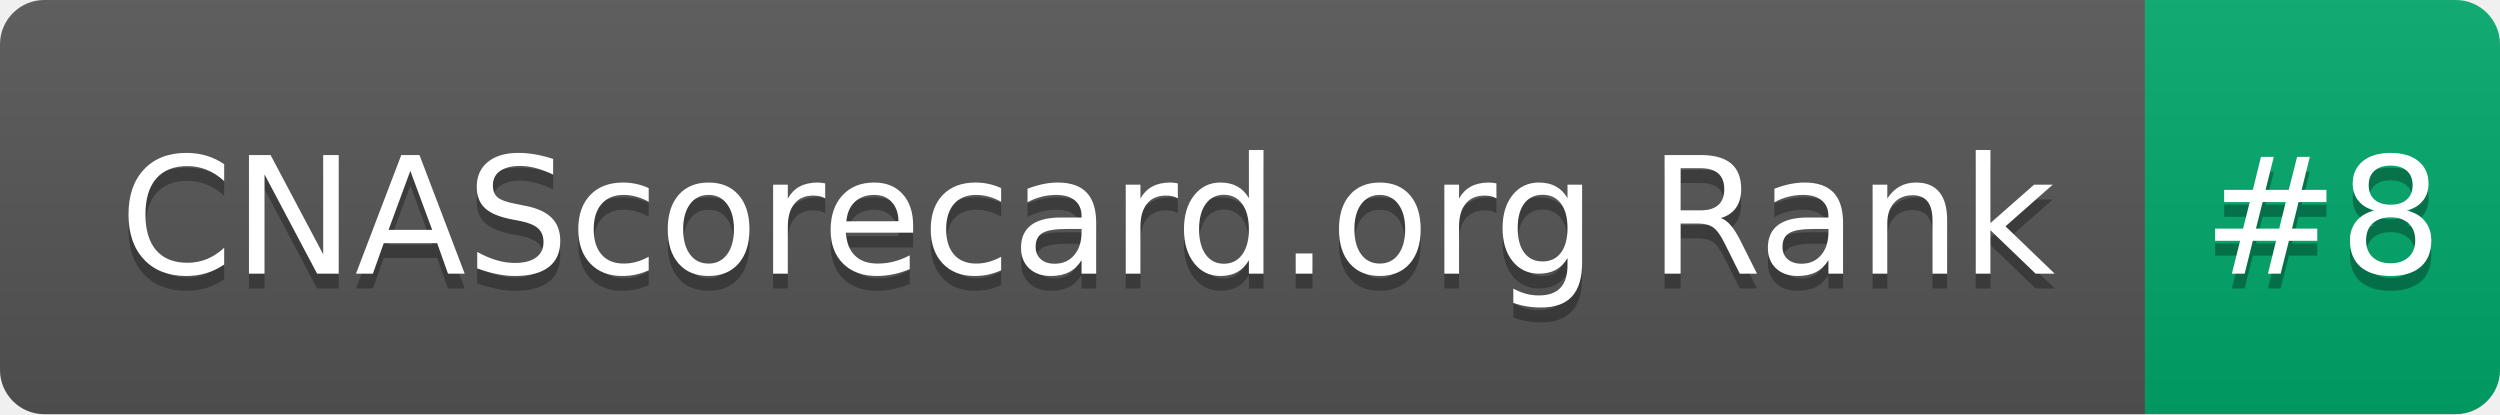
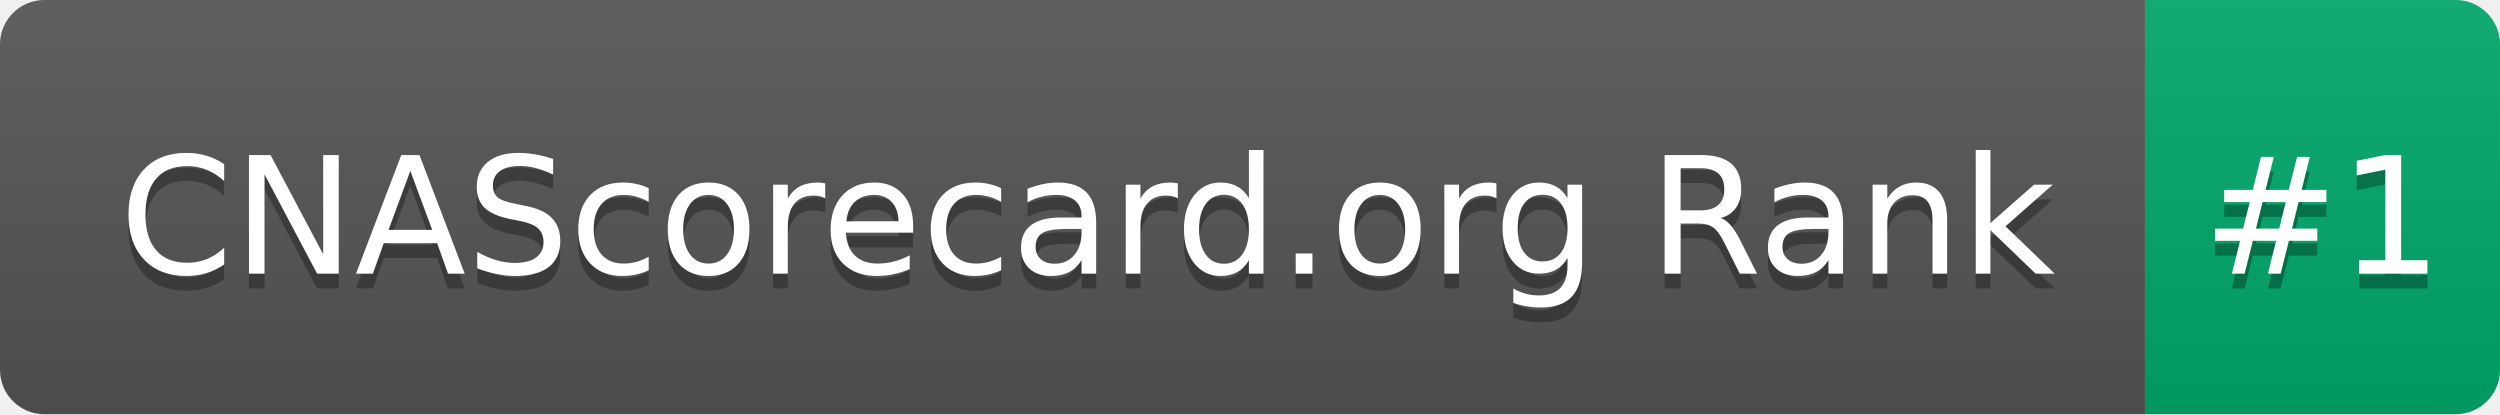
- <svg xmlns="http://www.w3.org/2000/svg" width="169" height="28" role="img" aria-label="CNAScorecard.org Rank: #8">
+ <svg xmlns="http://www.w3.org/2000/svg" width="169" height="28" role="img" aria-label="CNAScorecard.org Rank: #1">
  <linearGradient id="s" x2="0" y2="100%">
    <stop offset="0" stop-color="#bbb" stop-opacity=".1" />
    <stop offset="1" stop-opacity=".1" />
  </linearGradient>
  <clipPath id="r">
    <rect width="169" height="28" rx="3" fill="#fff" />
  </clipPath>
  <g clip-path="url(#r)">
    <rect width="145" height="28" fill="#555" />
    <rect x="145" width="24" height="28" fill="#00A86B" />
    <rect width="169" height="28" fill="url(#s)" />
  </g>
  <g fill="#fff" text-anchor="middle" font-family="Verdana,Geneva,DejaVu Sans,sans-serif" text-rendering="geometricPrecision" font-size="110">
    <text aria-hidden="true" x="735" y="195" fill="#010101" fill-opacity=".3" transform="scale(.1)" textLength="1350">CNAScorecard.org Rank</text>
    <text x="735" y="185" transform="scale(.1)" fill="#fff" textLength="1350">CNAScorecard.org Rank</text>
-     <text aria-hidden="true" x="1570" y="195" fill="#010101" fill-opacity=".3" transform="scale(.1)" textLength="140">#8</text>
-     <text x="1570" y="185" transform="scale(.1)" fill="#fff" textLength="140">#8</text>
+     <text aria-hidden="true" x="1570" y="195" fill="#010101" fill-opacity=".3" transform="scale(.1)" textLength="140">#1</text>
+     <text x="1570" y="185" transform="scale(.1)" fill="#fff" textLength="140">#1</text>
  </g>
</svg>
